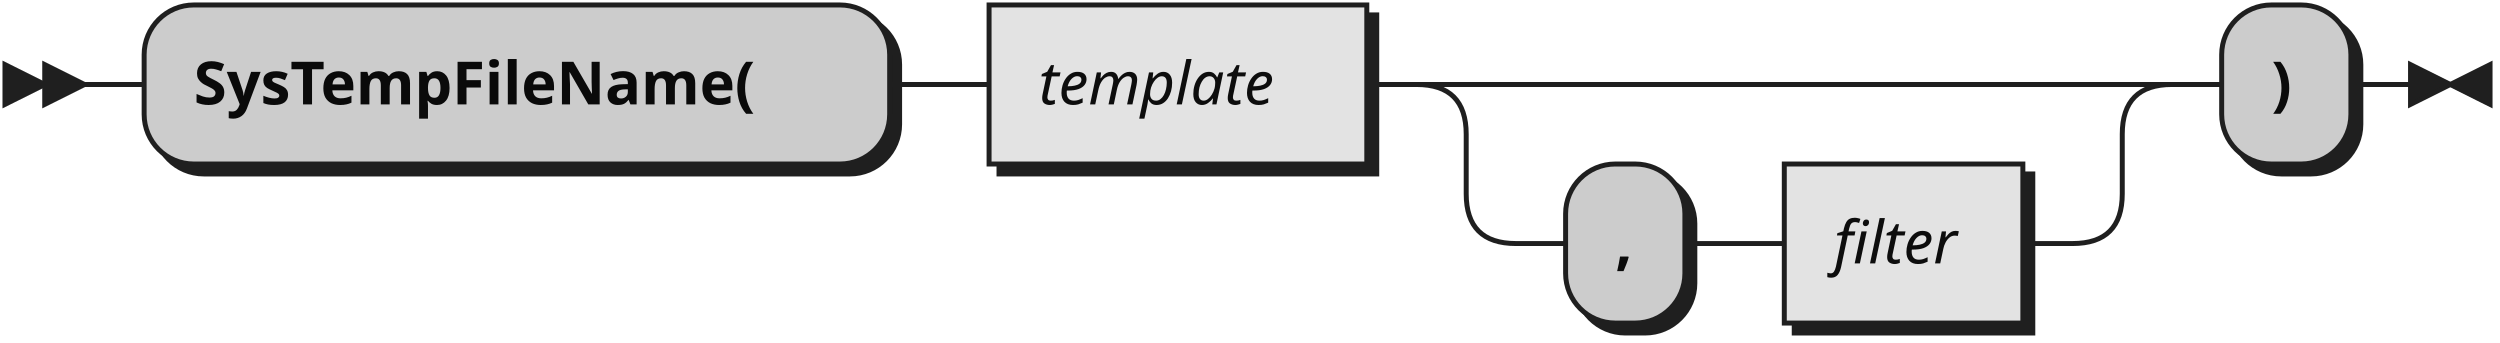
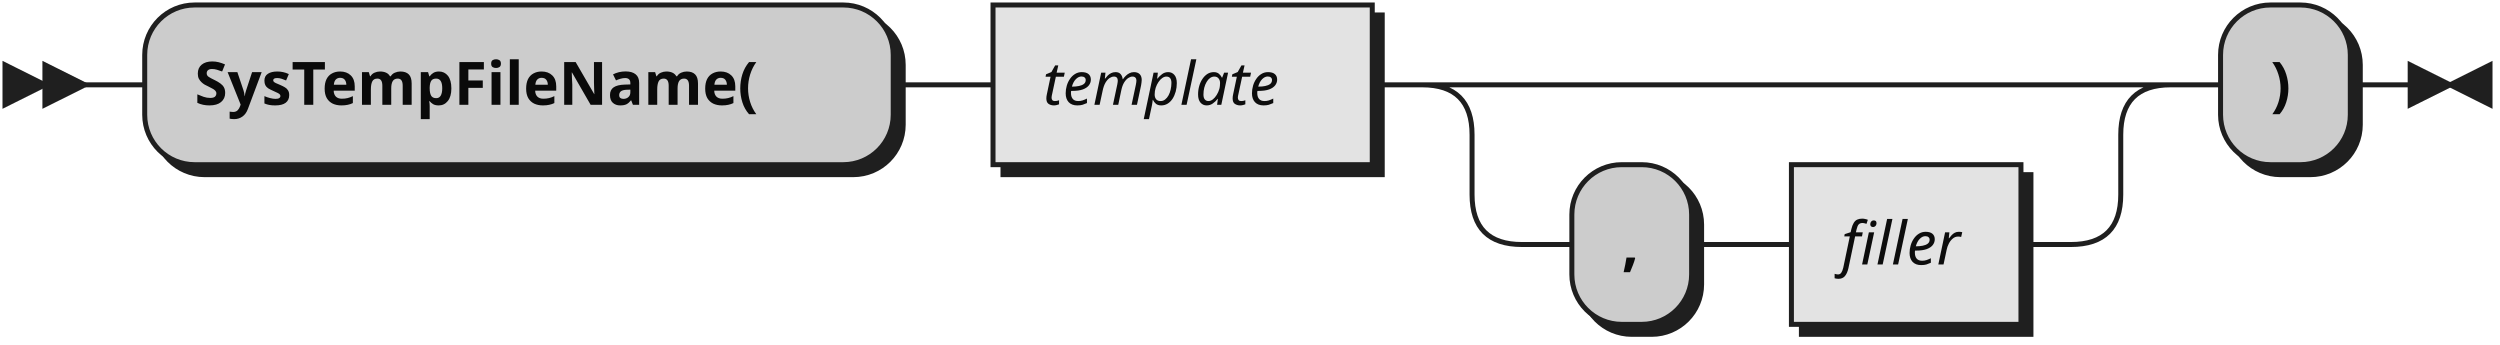
- <svg xmlns="http://www.w3.org/2000/svg" width="503" height="69">
+ <svg xmlns="http://www.w3.org/2000/svg" width="501" height="69">
  <defs>
    <style type="text/css">
    @namespace "http://www.w3.org/2000/svg";
    .line                 {fill: none; stroke: #1F1F1F;}
    .bold-line            {stroke: #0A0A0A; shape-rendering: crispEdges; stroke-width: 2; }
    .thin-line            {stroke: #0F0F0F; shape-rendering: crispEdges}
    .filled               {fill: #1F1F1F; stroke: none;}
    text.terminal         {font-family: Verdana, Sans-serif;
                            font-size: 12px;
                            fill: #0A0A0A;
                            font-weight: bold;
                          }
    text.nonterminal      {font-family: Verdana, Sans-serif; font-style: italic;
                            font-size: 12px;
                            fill: #0D0D0D;
                            font-weight: normal;
                          }
    text.regexp           {font-family: Verdana, Sans-serif;
                            font-size: 12px;
                            fill: #0F0F0F;
                            font-weight: normal;
                          }
    rect, circle, polygon {fill: #1F1F1F; stroke: #1F1F1F;}
    rect.terminal         {fill: #cccccc; stroke: #1F1F1F;}
    rect.nonterminal      {fill: #E3E3E3; stroke: #1F1F1F;}
    rect.text             {fill: none; stroke: none;}    
    polygon.regexp        {fill: #EFEFEF; stroke: #1F1F1F;}
  </style>
  </defs>
  <polygon points="9 17 1 13 1 21" />
  <polygon points="17 17 9 13 9 21" />
  <rect x="31" y="3" width="150" height="32" rx="10" />
  <rect x="29" y="1" width="150" height="32" class="terminal" rx="10" />
  <text class="terminal" x="39" y="21">SysTempFileName(</text>
  <rect x="201" y="3" width="76" height="32" />
  <rect x="199" y="1" width="76" height="32" class="nonterminal" />
  <text class="nonterminal" x="209" y="21">template</text>
  <rect x="317" y="35" width="24" height="32" rx="10" />
  <rect x="315" y="33" width="24" height="32" class="terminal" rx="10" />
  <text class="terminal" x="325" y="53">,</text>
-   <rect x="361" y="35" width="48" height="32" />
-   <rect x="359" y="33" width="48" height="32" class="nonterminal" />
-   <text class="nonterminal" x="369" y="53">filter</text>
-   <rect x="449" y="3" width="26" height="32" rx="10" />
-   <rect x="447" y="1" width="26" height="32" class="terminal" rx="10" />
-   <text class="terminal" x="457" y="21">)</text>
-   <path class="line" d="m17 17 h2 m0 0 h10 m150 0 h10 m0 0 h10 m76 0 h10 m20 0 h10 m0 0 h102 m-132 0 h20 m112 0 h20 m-152 0 q10 0 10 10 m132 0 q0 -10 10 -10 m-142 10 v12 m132 0 v-12 m-132 12 q0 10 10 10 m112 0 q10 0 10 -10 m-122 10 h10 m24 0 h10 m0 0 h10 m48 0 h10 m20 -32 h10 m26 0 h10 m3 0 h-3" />
-   <polygon points="493 17 501 13 501 21" />
-   <polygon points="493 17 485 13 485 21" />
+   <rect x="361" y="35" width="46" height="32" />
+   <rect x="359" y="33" width="46" height="32" class="nonterminal" />
+   <text class="nonterminal" x="369" y="53">filler</text>
+   <rect x="447" y="3" width="26" height="32" rx="10" />
+   <rect x="445" y="1" width="26" height="32" class="terminal" rx="10" />
+   <text class="terminal" x="455" y="21">)</text>
+   <path class="line" d="m17 17 h2 m0 0 h10 m150 0 h10 m0 0 h10 m76 0 h10 m20 0 h10 m0 0 h100 m-130 0 h20 m110 0 h20 m-150 0 q10 0 10 10 m130 0 q0 -10 10 -10 m-140 10 v12 m130 0 v-12 m-130 12 q0 10 10 10 m110 0 q10 0 10 -10 m-120 10 h10 m24 0 h10 m0 0 h10 m46 0 h10 m20 -32 h10 m26 0 h10 m3 0 h-3" />
+   <polygon points="491 17 499 13 499 21" />
+   <polygon points="491 17 483 13 483 21" />
</svg>
